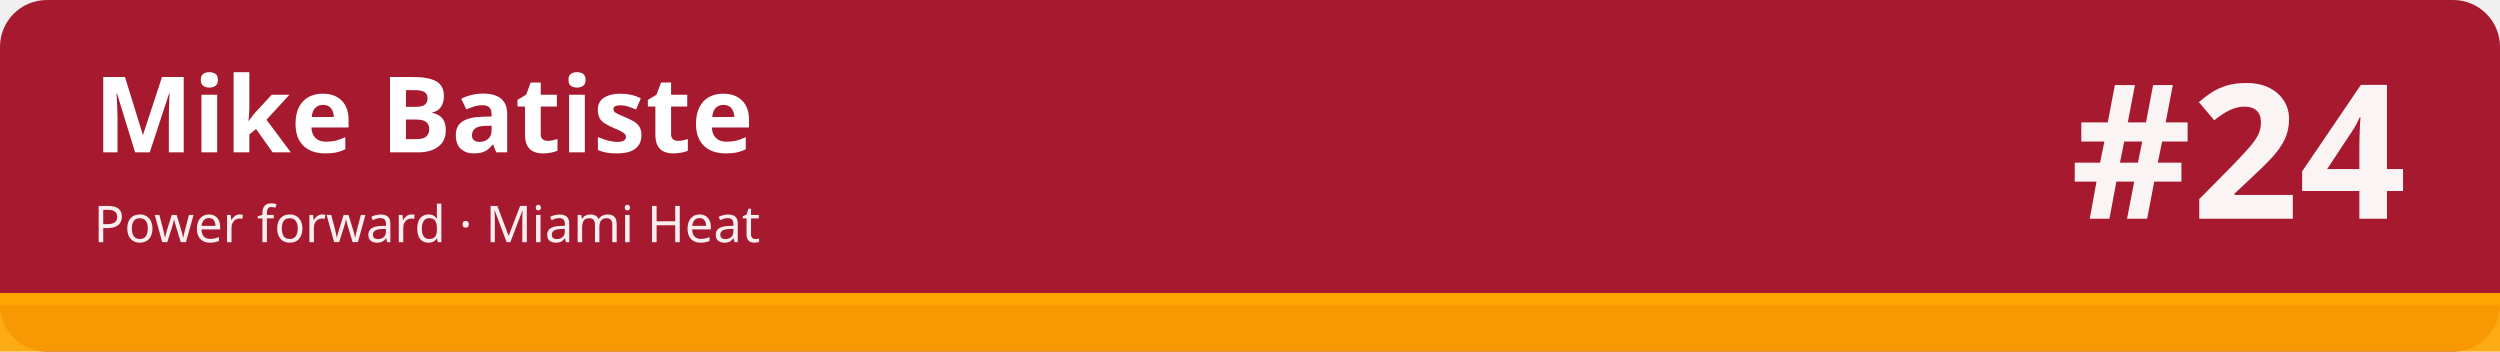
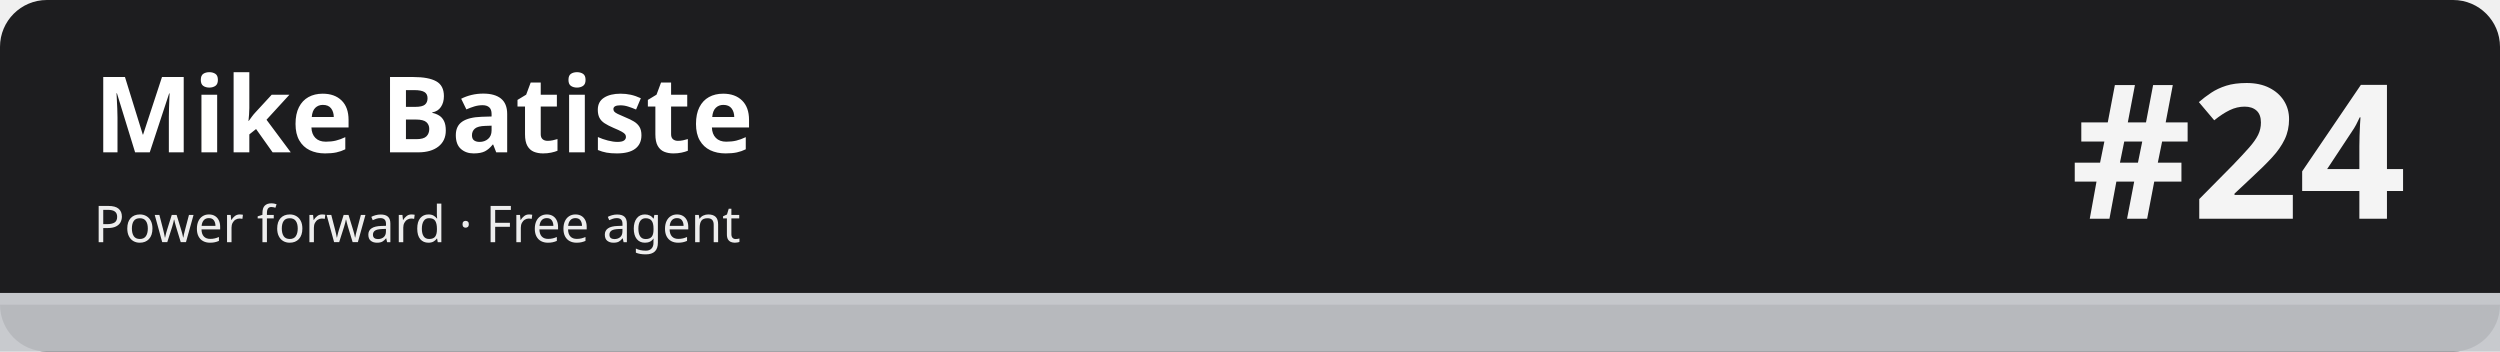
<svg xmlns="http://www.w3.org/2000/svg" width="1280" height="180" viewBox="0 0 1280 180" role="img" aria-labelledby="t d">
-   <rect width="1280" height="180" rx="24" fill="#a6192e" />
-   <rect x="0" y="150" width="1280" height="30" fill="#ffa400" fill-opacity=".92" />
-   <rect x="0" y="150" width="1280" height="6" fill="#ffa400" />
+   <rect width="1280" height="180" rx="24" fill="#1d1d1f" />
+   <rect x="0" y="150" width="1280" height="30" fill="#c5c7cb" fill-opacity=".92" />
+   <rect x="0" y="150" width="1280" height="6" fill="#c5c7cb" />
  <text x="48" y="78" font-family="sans-serif" font-size="54" font-weight="700" fill="#ffffff">Mike Batiste</text>
-   <text x="48" y="124" font-family="sans-serif" font-size="26" fill="#ffffff" fill-opacity=".92">Power forward · Miami Heat</text>
+   <text x="48" y="124" font-family="sans-serif" font-size="26" fill="#ffffff" fill-opacity=".92">Power forward · Free agent</text>
  <text x="1232" y="112" font-family="sans-serif" font-size="96" font-weight="800" fill="#ffffff" fill-opacity=".95" text-anchor="end">#24</text>
</svg>
